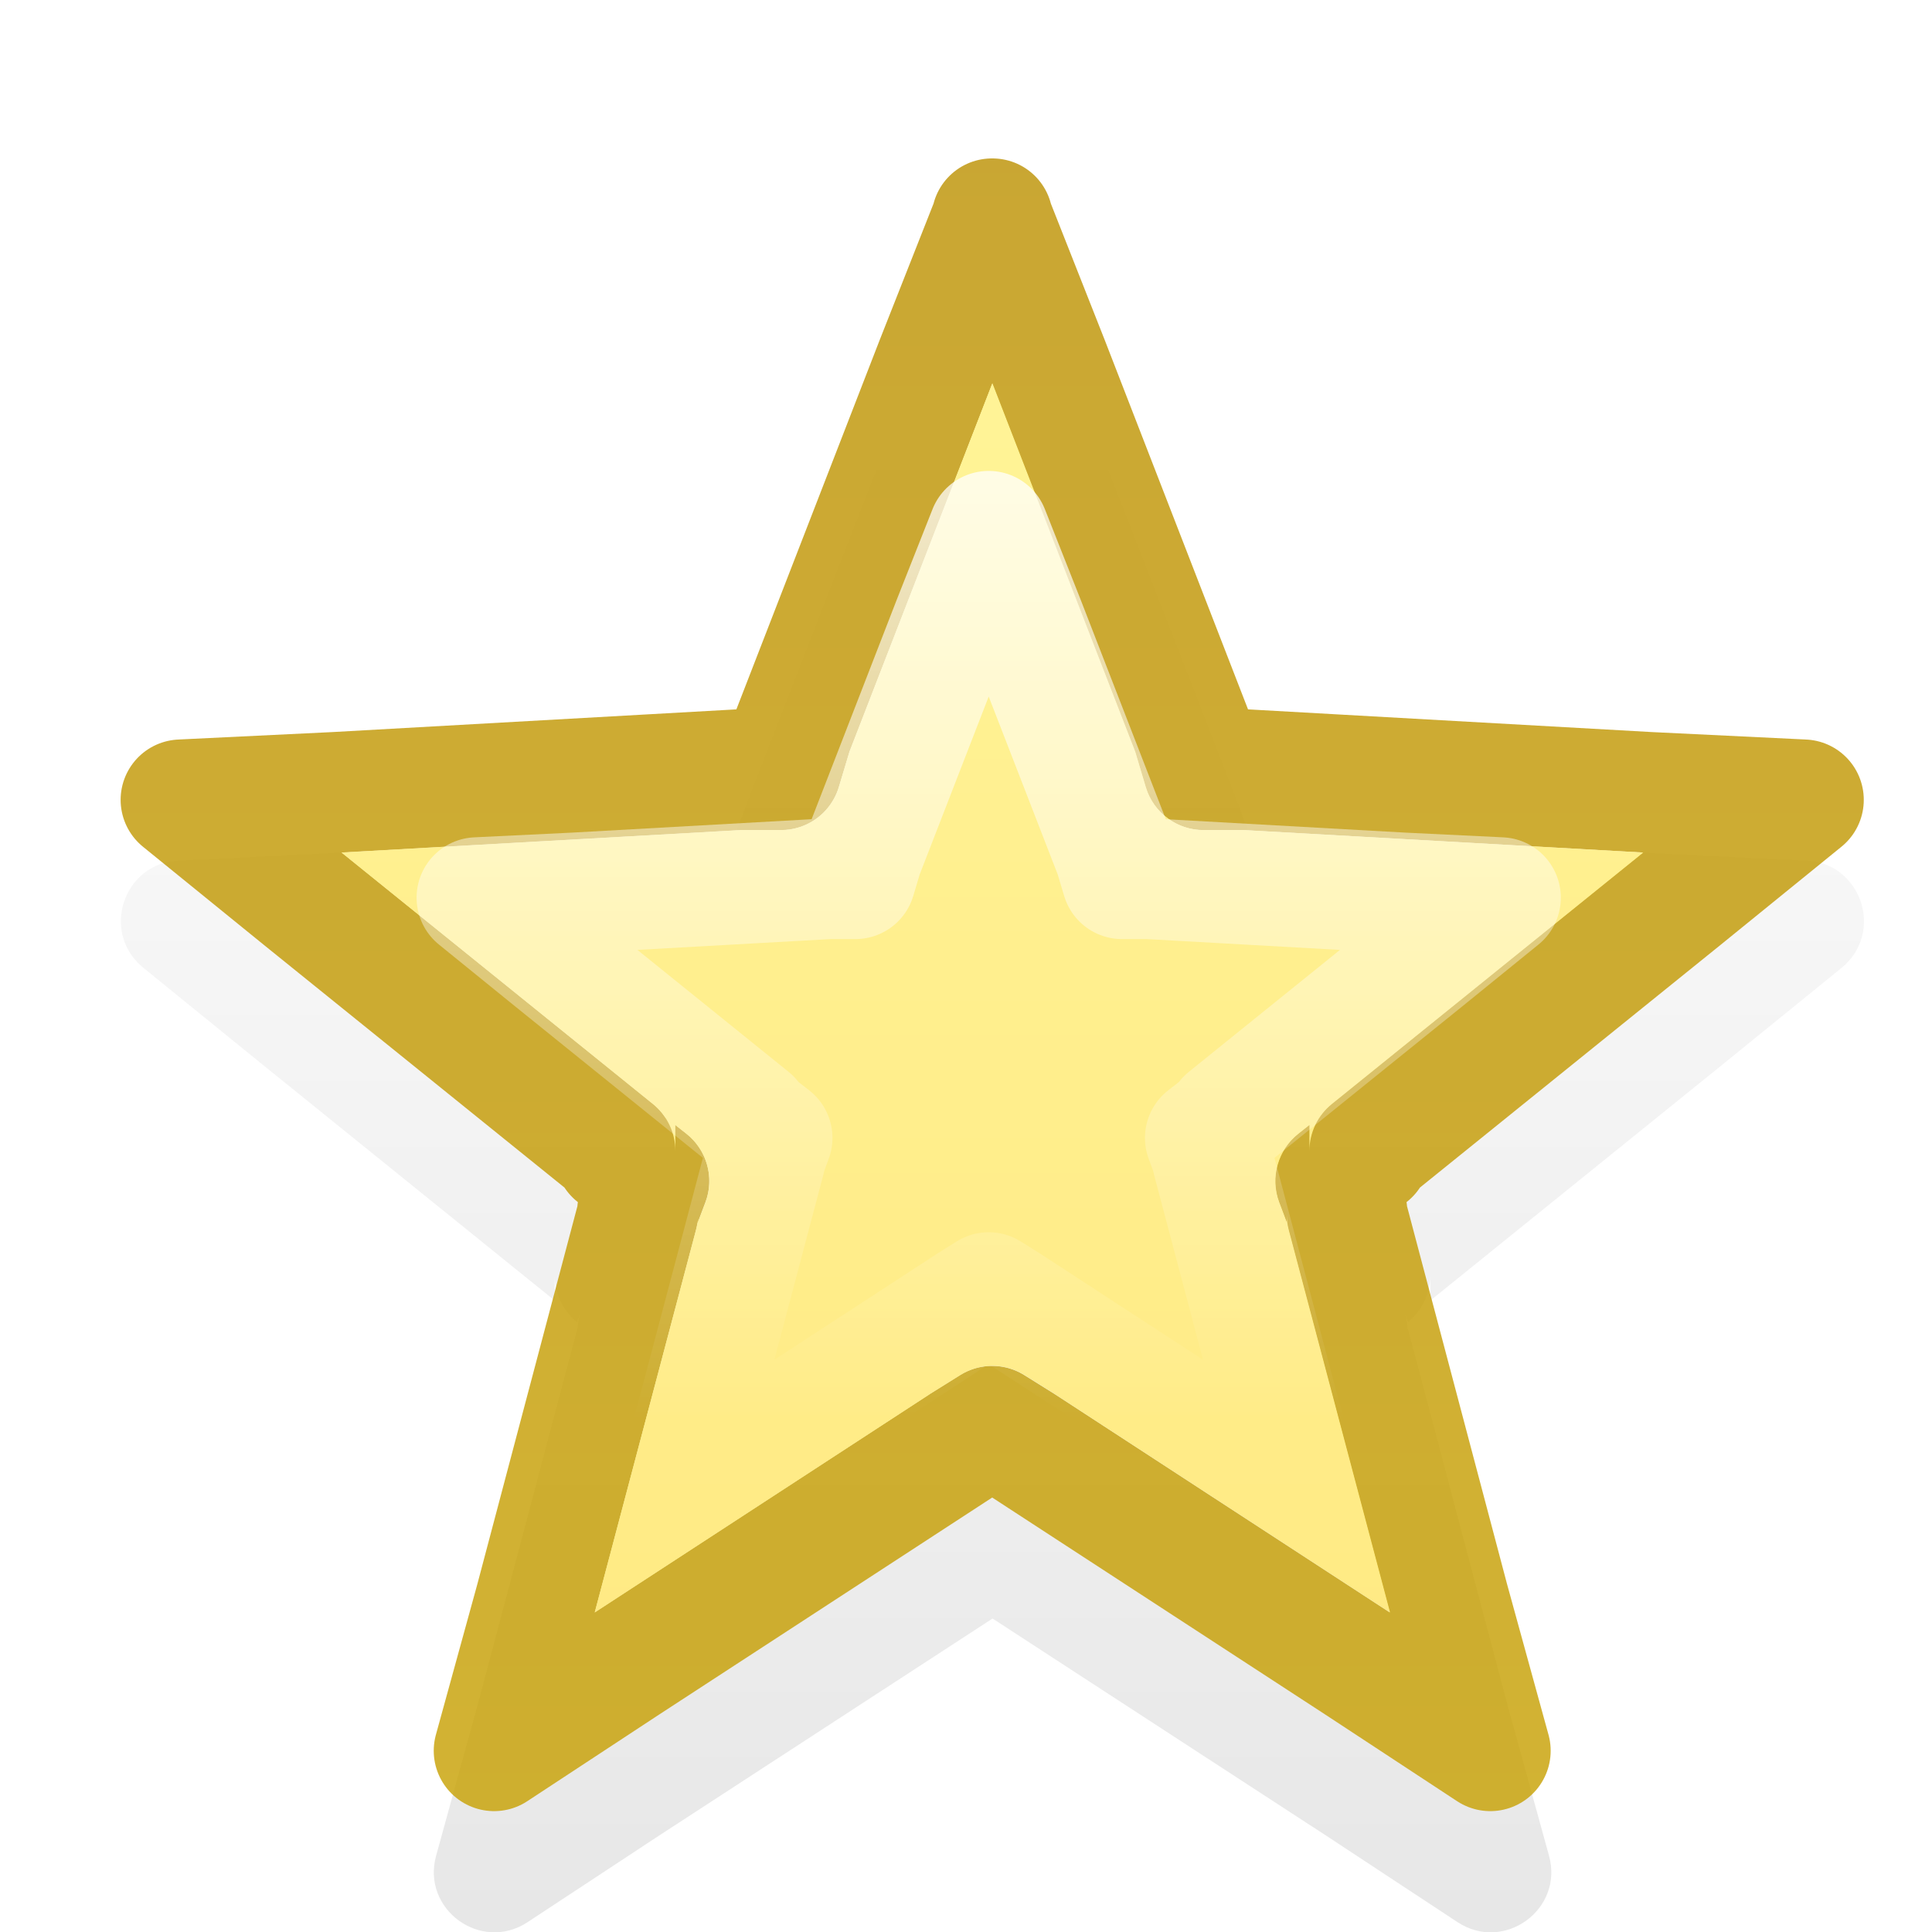
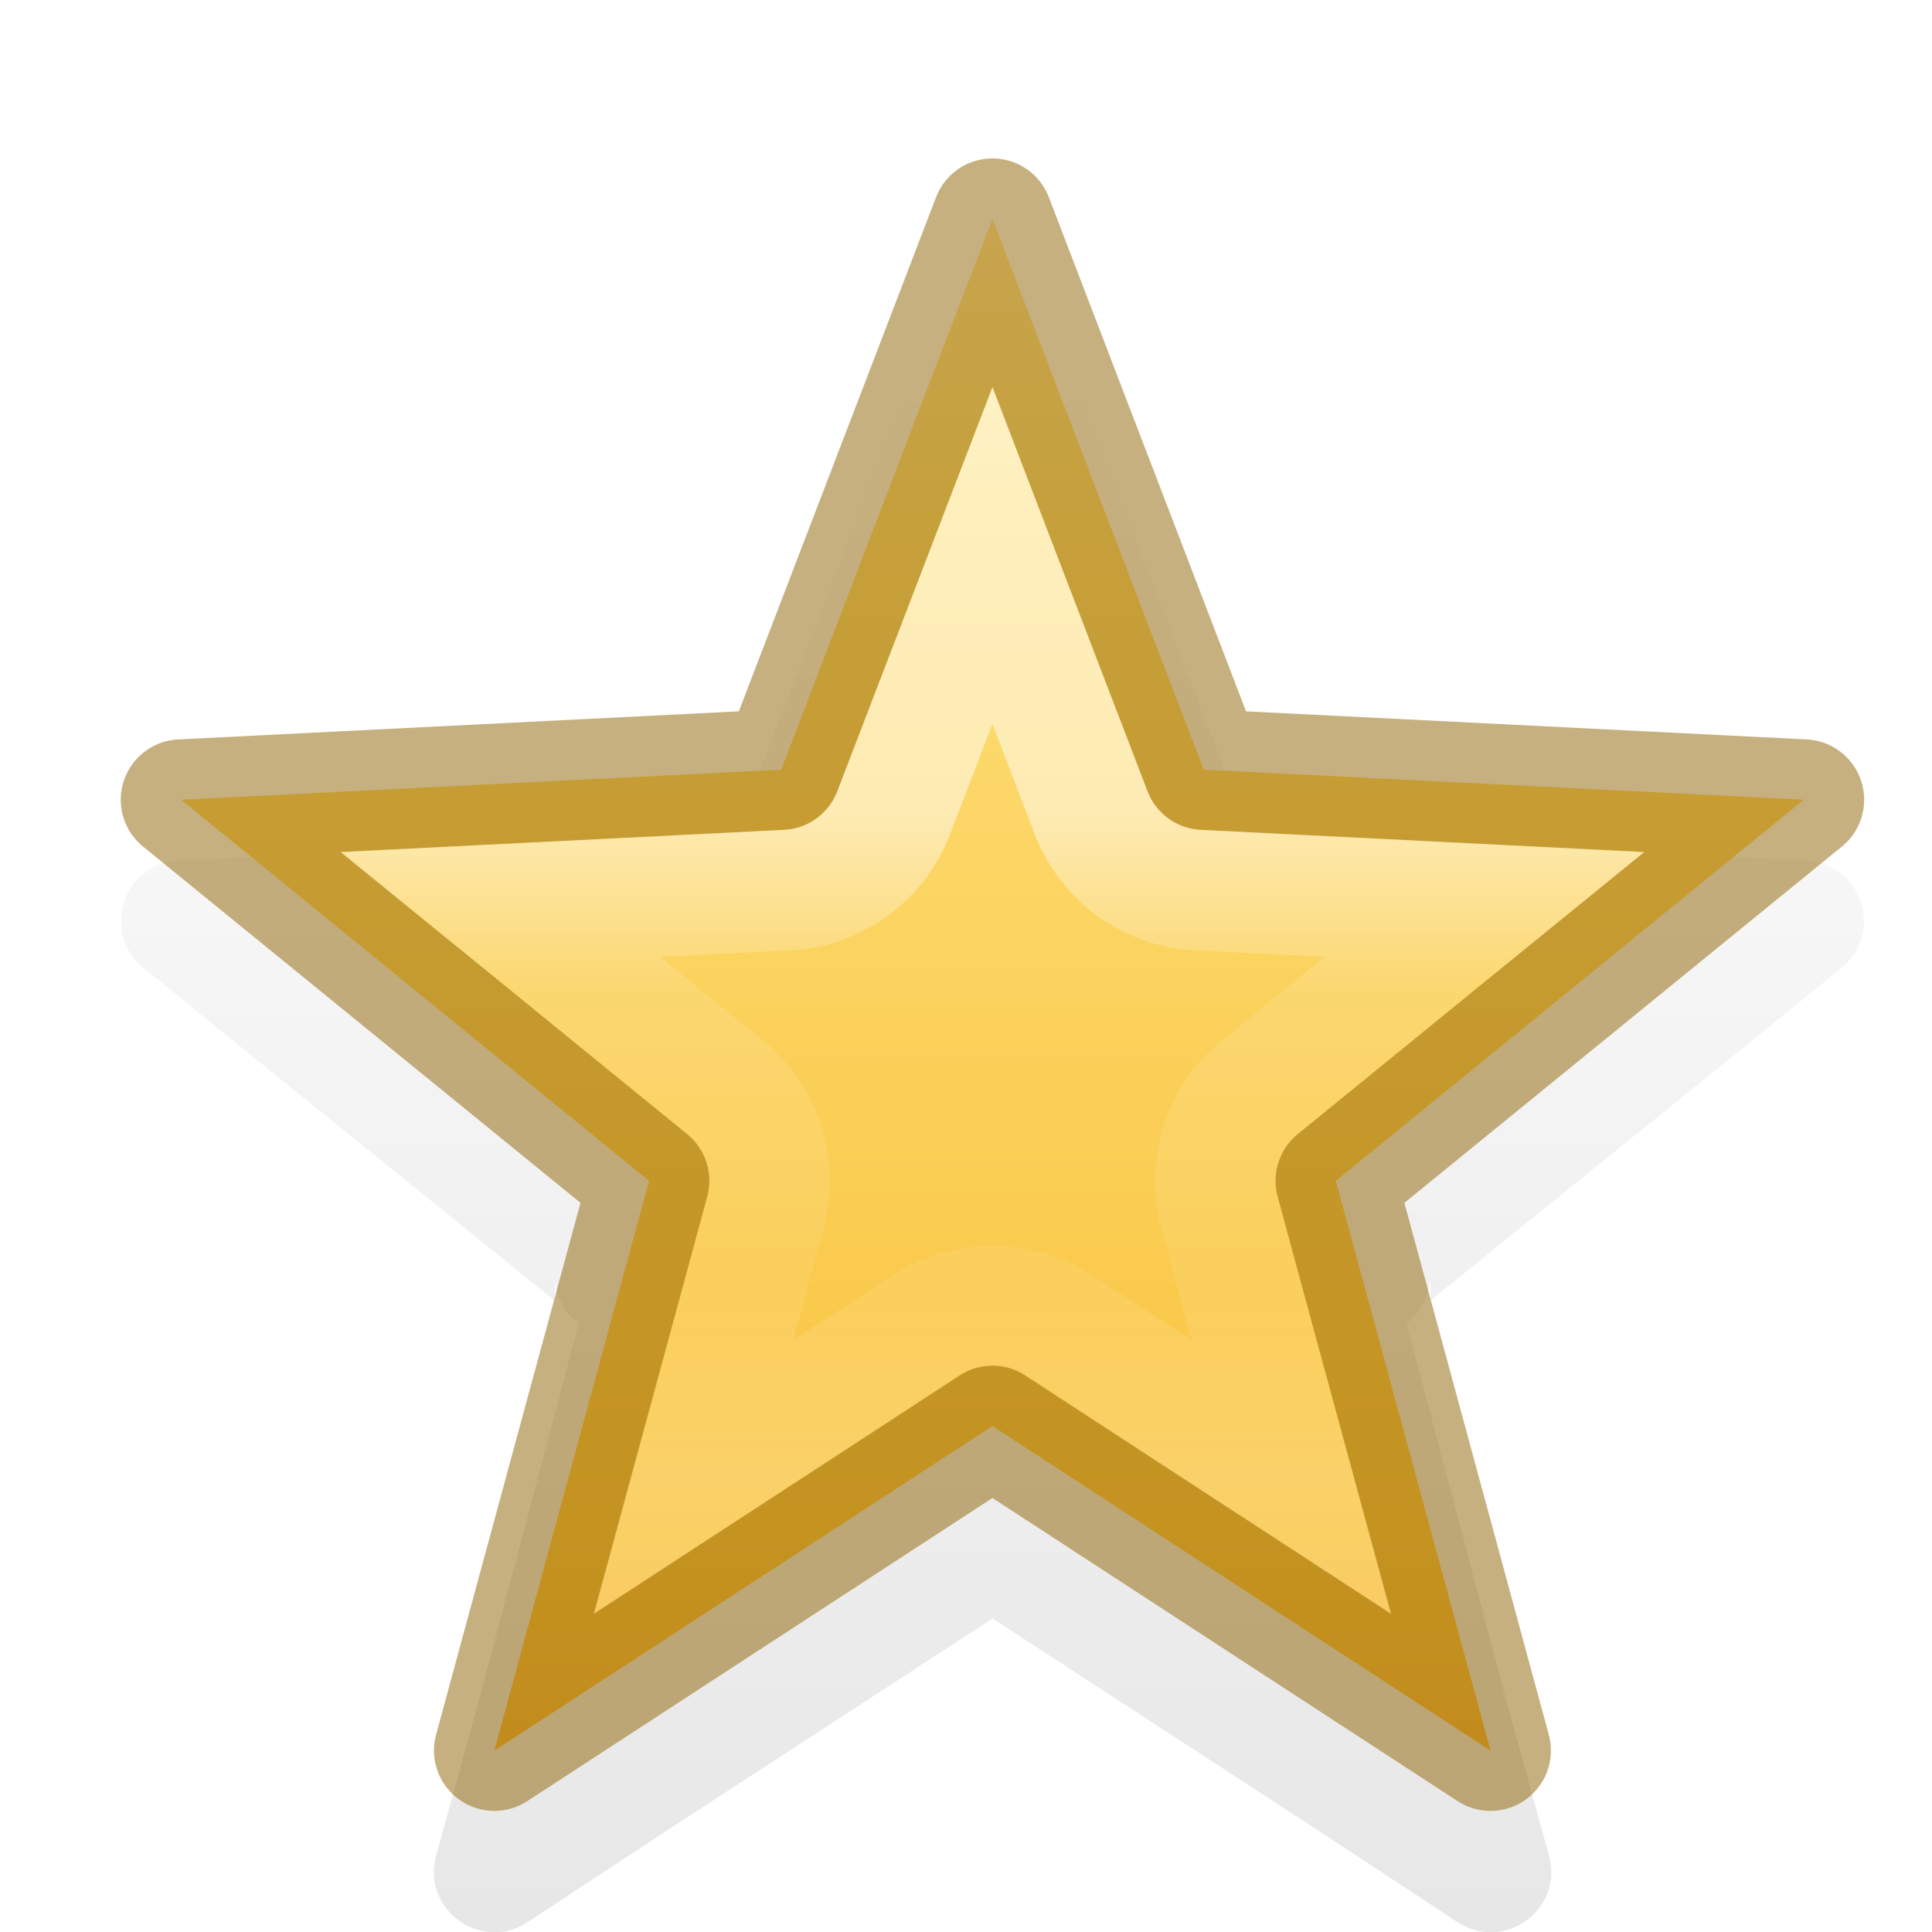
- <svg xmlns="http://www.w3.org/2000/svg" xmlns:xlink="http://www.w3.org/1999/xlink" version="1.1" width="16" height="16" id="svg5808">
+ <svg xmlns="http://www.w3.org/2000/svg" xmlns:xlink="http://www.w3.org/1999/xlink" id="svg5808" height="16" width="16" version="1.1">
  <defs id="defs5810">
+     <linearGradient id="linearGradient4547">
+       <stop offset="0" style="stop-color:#ffffff;stop-opacity:1" id="stop4549" />
+       <stop offset="0.268" style="stop-color:#ffffff;stop-opacity:0.235" id="stop4551" />
+       <stop offset="0.694" style="stop-color:#ffffff;stop-opacity:0.157" id="stop4553" />
+       <stop offset="1" style="stop-color:#ffffff;stop-opacity:0.392" id="stop4555" />
+     </linearGradient>
    <linearGradient id="linearGradient4892">
-       <stop style="stop-color:#000000;stop-opacity:1;" offset="0" id="stop4894" />
-       <stop style="stop-color:#000000;stop-opacity:0;" offset="1" id="stop4896" />
+       <stop id="stop4894" offset="0" style="stop-color:#000000;stop-opacity:1;" />
+       <stop id="stop4896" offset="1" style="stop-color:#000000;stop-opacity:0;" />
    </linearGradient>
-     <linearGradient id="linearGradient6728">
-       <stop id="stop6730" style="stop-color:#dcc152;stop-opacity:1" offset="0" />
-       <stop id="stop6732" style="stop-color:#c7ae46;stop-opacity:1" offset="1" />
+     <linearGradient gradientTransform="translate(0,1.499936)" gradientUnits="userSpaceOnUse" y2="1" x2="8" y1="15" x1="8" id="linearGradient4898" xlink:href="#linearGradient4892" />
+     <linearGradient id="linearGradient3846">
+       <stop offset="0" style="stop-color:#fff3cb;stop-opacity:1" id="stop3848" />
+       <stop offset="0.262" style="stop-color:#fdde76;stop-opacity:1" id="stop3850" />
+       <stop offset="0.661" style="stop-color:#f9c440;stop-opacity:1" id="stop3852" />
+       <stop offset="1" style="stop-color:#e48b20;stop-opacity:1" id="stop3854" />
    </linearGradient>
-     <linearGradient x1="223.511" y1="1199.033" x2="223.511" y2="1181.211" id="linearGradient6807" xlink:href="#linearGradient4222-8-1-7-8-1-5-9" gradientUnits="userSpaceOnUse" gradientTransform="matrix(0.8836629,0,0,0.8818431,-190.9358,-1041.396)" />
-     <linearGradient id="linearGradient6801">
-       <stop id="stop6803" style="stop-color:#ffffff;stop-opacity:1" offset="0" />
-       <stop id="stop6805" style="stop-color:#ffffff;stop-opacity:0" offset="1" />
-     </linearGradient>
-     <linearGradient x1="16.646" y1="-33.686" x2="1.036" y2="-33.686" id="linearGradient6455" xlink:href="#linearGradient6801" gradientUnits="userSpaceOnUse" gradientTransform="matrix(0,-0.48414,-0.4652424,0,-10.76316,10.84508)" />
-     <linearGradient id="linearGradient4222-8-1-7-8-1-5-9">
-       <stop id="stop4224-4-3-2-5-0-2-7" style="stop-color:#000000;stop-opacity:1" offset="0" />
-       <stop id="stop4226-8-1-6-0-5-2-0" style="stop-color:#000000;stop-opacity:0" offset="1" />
-     </linearGradient>
-     <linearGradient x1="11" y1="1" x2="11" y2="15" id="linearGradient6734" xlink:href="#linearGradient6728" gradientUnits="userSpaceOnUse" />
-     <linearGradient id="linearGradient6728-5">
-       <stop id="stop6730-4" style="stop-color:#c8a100;stop-opacity:1" offset="0" />
-       <stop id="stop6732-0" style="stop-color:#bc9000;stop-opacity:1" offset="1" />
-     </linearGradient>
-     <linearGradient x1="11" y1="1" x2="11" y2="15" id="linearGradient3817" xlink:href="#linearGradient6728-5" gradientUnits="userSpaceOnUse" />
-     <linearGradient id="linearGradient3838">
-       <stop style="stop-color:#ffe880;stop-opacity:1;" offset="0" id="stop3840" />
-       <stop style="stop-color:#fff69c;stop-opacity:1;" offset="1" id="stop3842" />
-     </linearGradient>
-     <linearGradient xlink:href="#linearGradient6728-5" id="linearGradient4748" x1="28" y1="16" x2="28" y2="1" gradientUnits="userSpaceOnUse" gradientTransform="translate(-19.78133,1.4724551e-7)" />
-     <linearGradient xlink:href="#linearGradient6801" id="linearGradient4781" gradientUnits="userSpaceOnUse" x1="30.946" y1="-2.96" x2="30.946" y2="13.473" gradientTransform="matrix(0.6307643,0,0,0.6305996,-9.473122,3.25715)" />
-     <linearGradient xlink:href="#linearGradient3838" id="linearGradient4803" gradientUnits="userSpaceOnUse" gradientTransform="translate(0.218667,-4.9852754e-5)" x1="16" y1="16" x2="16" y2="0" />
-     <linearGradient xlink:href="#linearGradient3838" id="linearGradient4810" gradientUnits="userSpaceOnUse" x1="28" y1="16" x2="28" y2="1" gradientTransform="translate(-19.78133,1.4724551e-7)" />
-     <linearGradient xlink:href="#linearGradient4892" id="linearGradient4898" x1="8" y1="15" x2="8" y2="1" gradientUnits="userSpaceOnUse" gradientTransform="translate(0,1.499936)" />
+     <linearGradient x1="27.084" y1="2.711" x2="49.414" y2="25.042" id="linearGradient3275-0" xlink:href="#linearGradient3846" gradientUnits="userSpaceOnUse" gradientTransform="matrix(0.4714077,0.4702124,-0.4714077,0.4702124,-3.601946,-15.16433)" />
+     <linearGradient gradientUnits="userSpaceOnUse" y2="12.225" x2="7.624" y1="6.727" x1="7.624" id="linearGradient4498" xlink:href="#linearGradient4547" />
  </defs>
-   <path style="color:#000000;font-style:normal;font-variant:normal;font-weight:normal;font-stretch:normal;font-size:medium;line-height:normal;font-family:sans-serif;-inkscape-font-specification:sans-serif;text-indent:0;text-align:start;text-decoration:none;text-decoration-line:none;text-decoration-style:solid;text-decoration-color:#000000;letter-spacing:normal;word-spacing:normal;text-transform:none;direction:ltr;block-progression:tb;writing-mode:lr-tb;baseline-shift:baseline;text-anchor:start;white-space:normal;clip-rule:nonzero;display:inline;overflow:visible;visibility:visible;opacity:0.1;isolation:auto;mix-blend-mode:normal;color-interpolation:sRGB;color-interpolation-filters:linearRGB;solid-color:#000000;solid-opacity:1;fill:url(#linearGradient4898);fill-opacity:1;fill-rule:nonzero;stroke:none;stroke-width:1;stroke-linecap:butt;stroke-linejoin:round;stroke-miterlimit:4;stroke-dasharray:none;stroke-dashoffset:0;stroke-opacity:1;marker:none;color-rendering:auto;image-rendering:auto;shape-rendering:auto;text-rendering:auto;enable-background:accumulate" d="m 8.217,2.314 c -0.204,5.88e-4 -0.387,0.125 -0.463,0.314 l -0.469,1.188 -0.002,0.004 L 6.1,6.875 l 0.025,0 c -0.009,4.001e-4 -0.018,0.001 -0.027,0.002 l -0.002,0.006 c -0.004,0.012 -0.008,0.025 -0.012,0.037 L 6.096,6.877 2.756,7.064 1.477,7.127 C 1.019,7.15 0.831,7.724 1.186,8.014 l 1,0.812 2.408,1.945 0,-0.209 c 1.37e-4,0.15 0.068,0.292 0.184,0.387 l 0.035,-0.094 c -0.012,0.033 -0.021,0.067 -0.025,0.102 -0.003,0.015 -0.005,0.03 -0.006,0.045 l -0.826,3.117 -0.344,1.248 c -0.124,0.446 0.372,0.806 0.758,0.551 l 1.092,-0.719 2.758,-1.795 2.758,1.795 1.092,0.719 c 0.386,0.255 0.882,-0.105 0.758,-0.551 l -0.344,-1.248 -0.826,-3.121 0,0.033 c -1.06e-4,-0.025 -0.002,-0.05 -0.006,-0.074 -0.003,-0.024 -0.009,-0.049 -0.016,-0.072 l 0.025,0.064 c 0.114,-0.094 0.182,-0.233 0.184,-0.381 l 0,0.203 2.408,-1.945 1,-0.812 C 15.606,7.724 15.418,7.15 14.961,7.127 l -1.279,-0.062 -3.342,-0.188 C 10.331,6.876 10.322,6.875 10.312,6.875 l 0.025,0 -1.184,-3.055 -0.002,-0.004 -0.469,-1.188 C 8.607,2.438 8.422,2.313 8.217,2.314 Z" id="path4793" />
-   <path style="color:#000000;font-style:normal;font-variant:normal;font-weight:normal;font-stretch:normal;font-size:medium;line-height:normal;font-family:sans-serif;-inkscape-font-specification:sans-serif;text-indent:0;text-align:start;text-decoration:none;text-decoration-line:none;text-decoration-style:solid;text-decoration-color:#000000;letter-spacing:normal;word-spacing:normal;text-transform:none;direction:ltr;block-progression:tb;writing-mode:lr-tb;baseline-shift:baseline;text-anchor:start;white-space:normal;clip-rule:nonzero;display:inline;overflow:visible;visibility:visible;opacity:1;isolation:auto;mix-blend-mode:normal;color-interpolation:sRGB;color-interpolation-filters:linearRGB;solid-color:#000000;solid-opacity:1;fill:url(#linearGradient4810);fill-opacity:1;fill-rule:nonzero;stroke:none;stroke-width:1;stroke-linecap:butt;stroke-linejoin:round;stroke-miterlimit:4;stroke-dasharray:none;stroke-dashoffset:0;stroke-opacity:1;marker:none;color-rendering:auto;image-rendering:auto;shape-rendering:auto;text-rendering:auto;enable-background:accumulate" d="m 8.219,3.172 0.004,0.01 1.18,3.043 0.088,0.295 c 0.064,0.211 0.258,0.355 0.479,0.355 l 0.33,0 3.309,0.186 -2.578,2.082 c -0.117,0.095 -0.186,0.238 -0.186,0.389 l 0,-0.215 -0.088,0.07 c -0.173,0.134 -0.239,0.365 -0.162,0.57 l 0.062,0.164 0,-0.059 c 3.9e-4,0.043 0.006,0.086 0.018,0.127 l 0.838,3.164 -2.77,-1.805 -0.008,-0.006 -0.25,-0.156 c -0.162,-0.102 -0.369,-0.102 -0.531,0 l -0.25,0.156 -0.008,0.006 -2.77,1.805 0.838,-3.164 c 0.009,-0.032 0.015,-0.065 0.018,-0.098 l 0,0.029 0.062,-0.164 c 0.077,-0.205 0.011,-0.436 -0.162,-0.57 l -0.088,-0.07 0,0.215 c -2.8e-5,-0.151 -0.068,-0.294 -0.186,-0.389 l -2.578,-2.082 3.309,-0.186 0.33,0 c 0.22,-7.77e-5 0.415,-0.144 0.479,-0.355 l 0.088,-0.295 1.18,-3.043 z" id="path4806" />
-   <path style="color:#000000;font-style:normal;font-variant:normal;font-weight:normal;font-stretch:normal;line-height:normal;font-family:sans-serif;-inkscape-font-specification:sans-serif;text-indent:0;text-align:start;text-decoration:none;text-decoration-line:none;letter-spacing:normal;word-spacing:normal;text-transform:none;direction:ltr;block-progression:tb;writing-mode:lr-tb;baseline-shift:baseline;text-anchor:start;display:inline;overflow:visible;visibility:visible;opacity:0.8;fill:none;fill-opacity:1;stroke:url(#linearGradient4748);stroke-width:1;stroke-linejoin:round;stroke-miterlimit:4;stroke-dasharray:none;marker:none;enable-background:accumulate" d="m 8.219,1.812 -0.469,1.188 -1.188,3.062 -0.094,0.312 -0.344,0 -3.344,0.188 -1.281,0.062 1,0.812 2.594,2.094 0,0.031 0.281,0.219 -0.094,0.25 0,0.031 -0.844,3.188 -0.344,1.25 1.094,-0.719 2.781,-1.812 0.25,-0.156 0.25,0.156 2.781,1.812 1.094,0.719 -0.344,-1.25 -0.844,-3.188 0,-0.031 -0.094,-0.25 0.281,-0.219 0,-0.031 2.594,-2.094 1,-0.812 -1.281,-0.062 -3.344,-0.188 -0.344,0 -0.094,-0.312 -1.188,-3.062 -0.469,-1.188 z" id="path3813" />
-   <path style="color:#000000;font-style:normal;font-variant:normal;font-weight:normal;font-stretch:normal;line-height:normal;font-family:sans-serif;-inkscape-font-specification:sans-serif;text-indent:0;text-align:start;text-decoration:none;text-decoration-line:none;letter-spacing:normal;word-spacing:normal;text-transform:none;direction:ltr;block-progression:tb;writing-mode:lr-tb;baseline-shift:baseline;text-anchor:start;display:inline;overflow:visible;visibility:visible;fill:url(#linearGradient4803);fill-opacity:1;stroke:none;stroke-width:1;stroke-linejoin:round;stroke-miterlimit:4;stroke-dasharray:none;marker:none;enable-background:accumulate" d="m 8.219,3.172 -0.004,0.01 -1.18,3.043 -0.088,0.295 a 0.5,0.5 0 0 1 -0.479,0.355 l -0.33,0 -3.309,0.186 2.578,2.082 a 0.5,0.5 0 0 1 0.186,0.389 l 0,-0.215 0.088,0.07 a 0.5,0.5 0 0 1 0.162,0.57 l -0.062,0.164 0,-0.029 a 0.5,0.5 0 0 1 -0.018,0.098 l -0.838,3.164 2.77,-1.805 a 0.5,0.5 0 0 1 0.008,-0.006 l 0.25,-0.156 a 0.5,0.5 0 0 1 0.531,0 l 0.25,0.156 a 0.5,0.5 0 0 1 0.008,0.006 l 2.77,1.805 -0.838,-3.164 A 0.5,0.5 0 0 1 10.656,10.062 l 0,0.059 -0.062,-0.164 a 0.5,0.5 0 0 1 0.162,-0.57 l 0.088,-0.07 0,0.215 a 0.5,0.5 0 0 1 0.186,-0.389 l 2.578,-2.082 -3.309,-0.186 -0.33,0 A 0.5,0.5 0 0 1 9.49,6.52 l -0.088,-0.295 -1.18,-3.043 -0.004,-0.01 z" id="path4754" />
-   <path style="color:#000000;font-style:normal;font-variant:normal;font-weight:normal;font-stretch:normal;line-height:normal;font-family:sans-serif;-inkscape-font-specification:sans-serif;text-indent:0;text-align:start;text-decoration:none;text-decoration-line:none;letter-spacing:normal;word-spacing:normal;text-transform:none;direction:ltr;block-progression:tb;writing-mode:lr-tb;baseline-shift:baseline;text-anchor:start;display:inline;overflow:visible;visibility:visible;fill:none;fill-opacity:1;stroke:url(#linearGradient4781);stroke-width:1;stroke-linejoin:round;stroke-miterlimit:4;stroke-dasharray:none;marker:none;enable-background:accumulate" d="m 8.188,4.4 -0.296,0.749 -0.749,1.931 -0.059,0.197 -0.217,0 -2.109,0.118 -0.808,0.039 0.631,0.512 1.636,1.32 0,0.02 0.177,0.138 -0.059,0.158 0,0.02 -0.532,2.01 -0.217,0.788 0.69,-0.453 1.754,-1.143 0.158,-0.099 0.158,0.099 1.754,1.143 0.69,0.453 -0.217,-0.788 -0.532,-2.01 0,-0.02 -0.059,-0.158 0.177,-0.138 0,-0.02 1.636,-1.32 0.631,-0.512 -0.808,-0.039 -2.109,-0.118 -0.217,0 L 9.233,7.08 8.484,5.149 8.188,4.4 Z" id="path4777" />
+   <path id="path4793" d="m 8.217,2.314 c -0.204,5.88e-4 -0.387,0.125 -0.463,0.314 l -0.469,1.188 -0.002,0.004 L 6.1,6.875 l 0.025,0 c -0.009,4.001e-4 -0.018,0.001 -0.027,0.002 l -0.002,0.006 c -0.004,0.012 -0.008,0.025 -0.012,0.037 L 6.096,6.877 2.756,7.064 1.477,7.127 C 1.019,7.15 0.831,7.724 1.186,8.014 l 1,0.812 2.408,1.945 0,-0.209 c 1.37e-4,0.15 0.068,0.292 0.184,0.387 l 0.035,-0.094 c -0.012,0.033 -0.021,0.067 -0.025,0.102 -0.003,0.015 -0.005,0.03 -0.006,0.045 l -0.826,3.117 -0.344,1.248 c -0.124,0.446 0.372,0.806 0.758,0.551 l 1.092,-0.719 2.758,-1.795 2.758,1.795 1.092,0.719 c 0.386,0.255 0.882,-0.105 0.758,-0.551 l -0.344,-1.248 -0.826,-3.121 0,0.033 c -1.06e-4,-0.025 -0.002,-0.05 -0.006,-0.074 -0.003,-0.024 -0.009,-0.049 -0.016,-0.072 l 0.025,0.064 c 0.114,-0.094 0.182,-0.233 0.184,-0.381 l 0,0.203 2.408,-1.945 1,-0.812 C 15.606,7.724 15.418,7.15 14.961,7.127 l -1.279,-0.062 -3.342,-0.188 C 10.331,6.876 10.322,6.875 10.312,6.875 l 0.025,0 -1.184,-3.055 -0.002,-0.004 -0.469,-1.188 C 8.607,2.438 8.422,2.313 8.217,2.314 Z" style="color:#000000;font-style:normal;font-variant:normal;font-weight:normal;font-stretch:normal;font-size:medium;line-height:normal;font-family:sans-serif;-inkscape-font-specification:sans-serif;text-indent:0;text-align:start;text-decoration:none;text-decoration-line:none;text-decoration-style:solid;text-decoration-color:#000000;letter-spacing:normal;word-spacing:normal;text-transform:none;direction:ltr;block-progression:tb;writing-mode:lr-tb;baseline-shift:baseline;text-anchor:start;white-space:normal;clip-rule:nonzero;display:inline;overflow:visible;visibility:visible;opacity:0.1;isolation:auto;mix-blend-mode:normal;color-interpolation:sRGB;color-interpolation-filters:linearRGB;solid-color:#000000;solid-opacity:1;fill:url(#linearGradient4898);fill-opacity:1;fill-rule:nonzero;stroke:none;stroke-width:1;stroke-linecap:butt;stroke-linejoin:round;stroke-miterlimit:4;stroke-dasharray:none;stroke-dashoffset:0;stroke-opacity:1;marker:none;color-rendering:auto;image-rendering:auto;shape-rendering:auto;text-rendering:auto;enable-background:accumulate" />
+   <path id="path3813-7" d="m 8.219,1.812 -1.75,4.562 -4.969,0.249 3.875,3.156 -1.281,4.719 4.125,-2.688 4.125,2.688 -1.281,-4.719 3.875,-3.156 -4.969,-0.249 z" style="color:#000000;font-style:normal;font-variant:normal;font-weight:normal;font-stretch:normal;line-height:normal;font-family:sans-serif;-inkscape-font-specification:sans-serif;text-indent:0;text-align:start;text-decoration:none;text-decoration-line:none;letter-spacing:normal;word-spacing:normal;text-transform:none;direction:ltr;block-progression:tb;writing-mode:lr-tb;baseline-shift:baseline;text-anchor:start;display:inline;overflow:visible;visibility:visible;opacity:1;fill:url(#linearGradient3275-0);fill-opacity:1;stroke:none;stroke-width:1px;stroke-linejoin:miter;stroke-miterlimit:4;stroke-dasharray:none;marker:none;enable-background:accumulate;clip-rule:nonzero;isolation:auto;mix-blend-mode:normal;color-interpolation:sRGB;color-interpolation-filters:linearRGB;solid-color:#000000;solid-opacity:1;fill-rule:evenodd;stroke-linecap:butt;stroke-dashoffset:0;stroke-opacity:1;filter-blend-mode:normal;filter-gaussianBlur-deviation:0;color-rendering:auto;image-rendering:auto;shape-rendering:auto;text-rendering:auto" />
+   <path id="path3813-7-0" d="m 8.219,1.812 -1.75,4.562 -4.969,0.249 3.875,3.156 -1.281,4.718 4.125,-2.688 4.125,2.688 -1.281,-4.718 3.875,-3.156 -4.969,-0.249 z" style="color:#000000;font-style:normal;font-variant:normal;font-weight:normal;font-stretch:normal;line-height:normal;font-family:sans-serif;-inkscape-font-specification:sans-serif;text-indent:0;text-align:start;text-decoration:none;text-decoration-line:none;letter-spacing:normal;word-spacing:normal;text-transform:none;direction:ltr;block-progression:tb;writing-mode:lr-tb;baseline-shift:baseline;text-anchor:start;display:inline;overflow:visible;visibility:visible;opacity:0.5;fill:none;fill-opacity:1;stroke:#906200;stroke-width:1;stroke-linejoin:round;stroke-miterlimit:4;stroke-dasharray:none;marker:none;enable-background:accumulate;clip-rule:nonzero;isolation:auto;mix-blend-mode:normal;color-interpolation:sRGB;color-interpolation-filters:linearRGB;solid-color:#000000;solid-opacity:1;fill-rule:evenodd;stroke-linecap:butt;stroke-dashoffset:0;stroke-opacity:1;filter-blend-mode:normal;filter-gaussianBlur-deviation:0;color-rendering:auto;image-rendering:auto;shape-rendering:auto;text-rendering:auto" />
+   <path d="M 8.219,4.6 7.4,6.732 A 0.998,0.998 0 0 1 6.52,7.371 L 4.143,7.49 6.006,9.008 a 0.998,0.998 0 0 1 0.332,1.035 l -0.596,2.191 1.932,-1.258 a 0.998,0.998 0 0 1 1.09,0 l 1.932,1.258 -0.596,-2.191 A 0.998,0.998 0 0 1 10.432,9.008 L 12.295,7.49 9.918,7.371 A 0.998,0.998 0 0 1 9.037,6.732 L 8.219,4.6 Z" id="path4466" style="color:#000000;font-style:normal;font-variant:normal;font-weight:normal;font-stretch:normal;line-height:normal;font-family:sans-serif;-inkscape-font-specification:sans-serif;text-indent:0;text-align:start;text-decoration:none;text-decoration-line:none;letter-spacing:normal;word-spacing:normal;text-transform:none;direction:ltr;block-progression:tb;writing-mode:lr-tb;baseline-shift:baseline;text-anchor:start;clip-rule:nonzero;display:inline;overflow:visible;visibility:visible;opacity:0.5;isolation:auto;mix-blend-mode:normal;color-interpolation:sRGB;color-interpolation-filters:linearRGB;solid-color:#000000;solid-opacity:1;fill:none;fill-opacity:1;fill-rule:evenodd;stroke:url(#linearGradient4498);stroke-width:1px;stroke-linecap:butt;stroke-linejoin:miter;stroke-miterlimit:4;stroke-dasharray:none;stroke-dashoffset:0;stroke-opacity:1;marker:none;color-rendering:auto;image-rendering:auto;shape-rendering:auto;text-rendering:auto;enable-background:accumulate" />
</svg>
